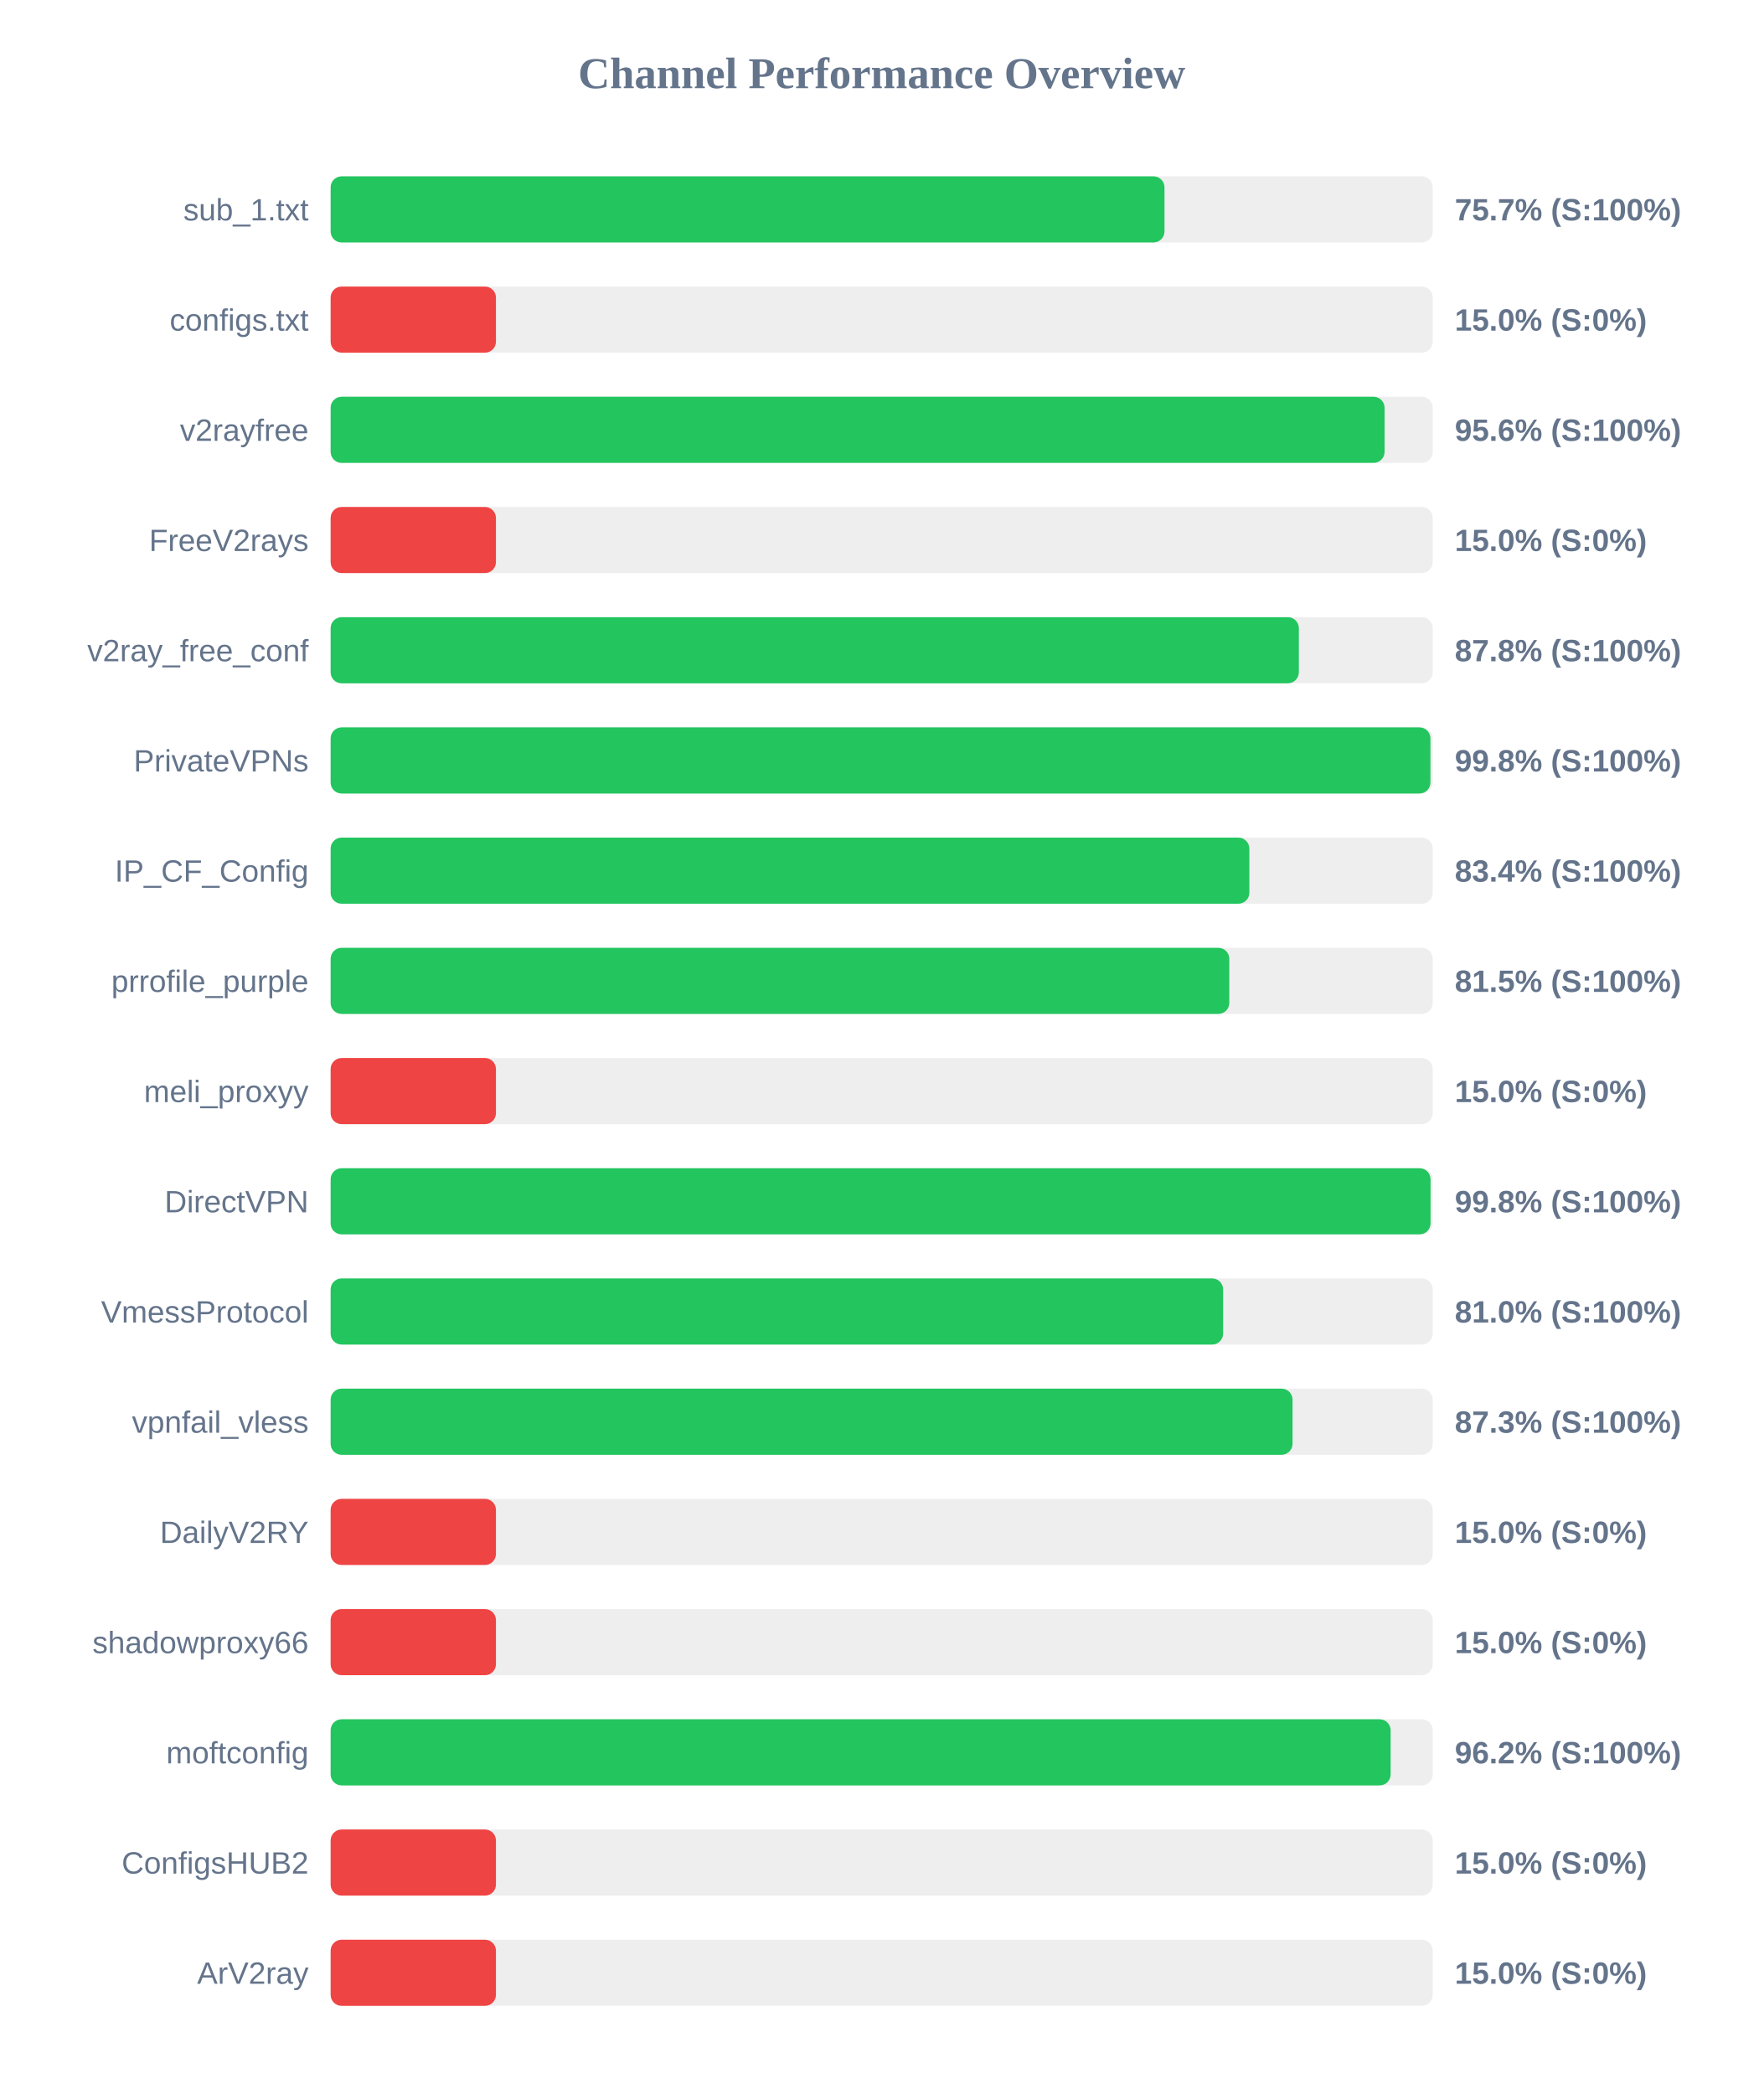
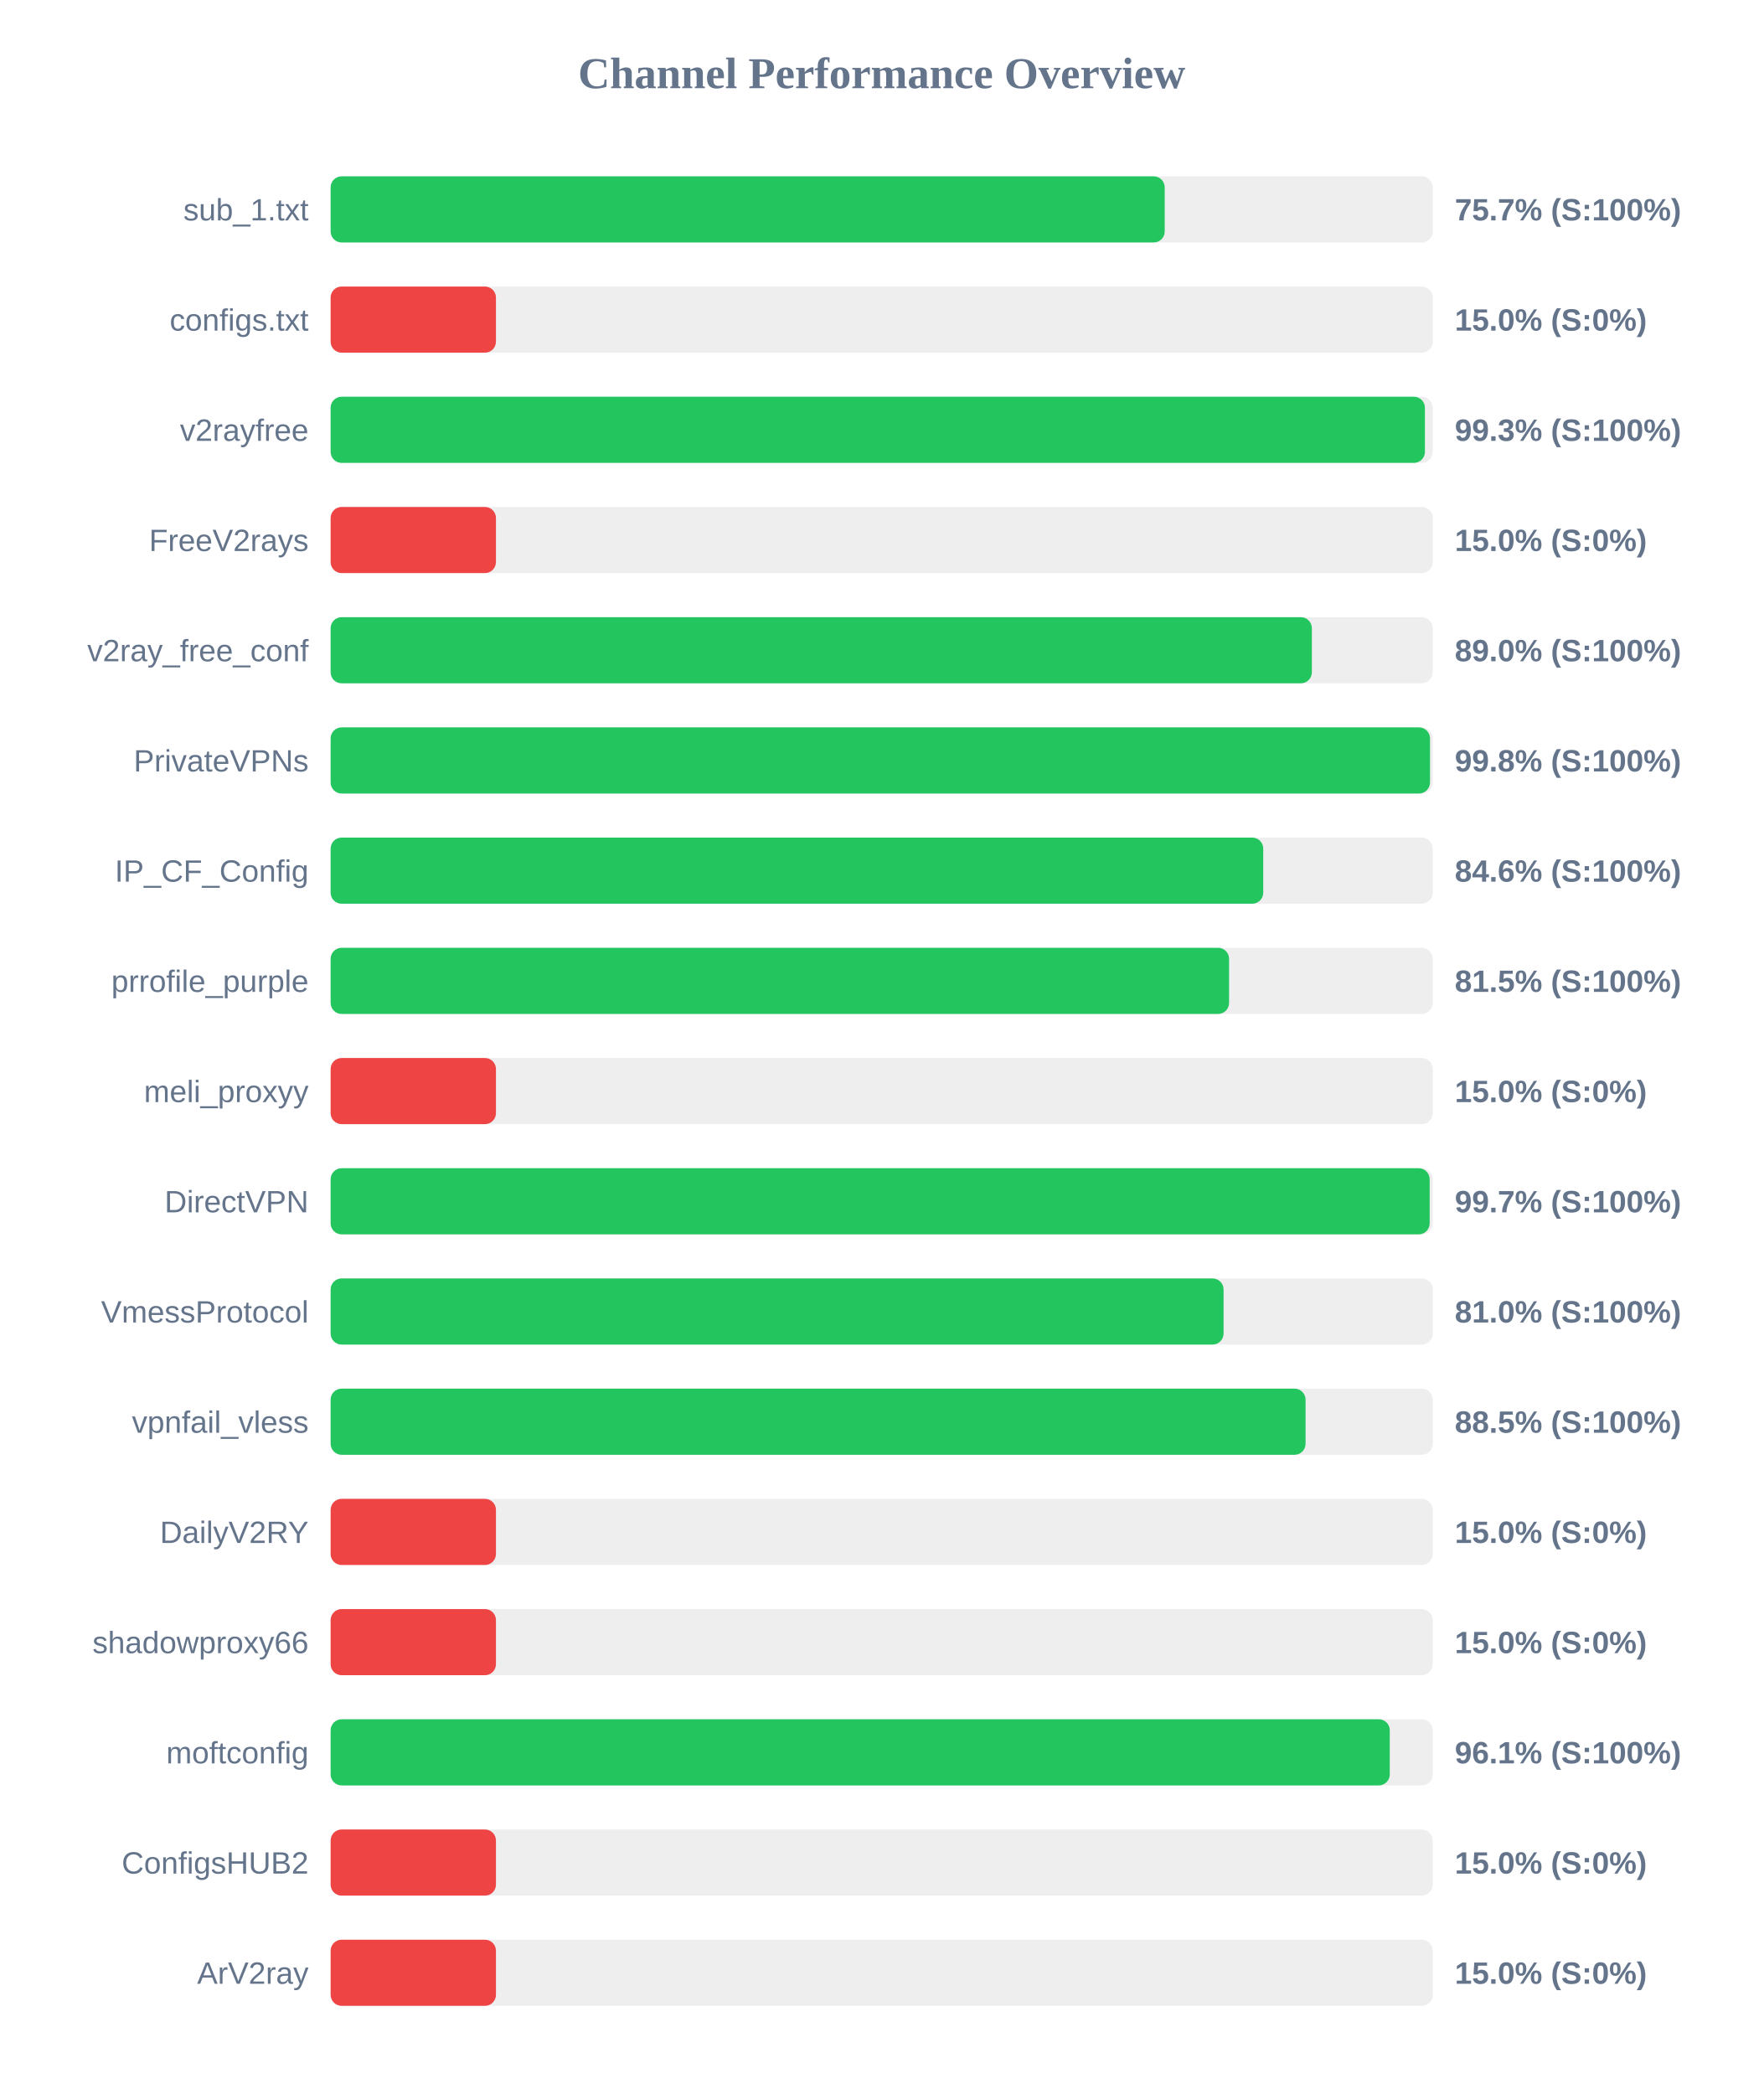
<svg xmlns="http://www.w3.org/2000/svg" width="800" height="950" version="1.1">
  <style>
        .row { font: 14px Arial; fill: #64748b; }
        .score { font: bold 14px Arial; fill: #64748b; }
    </style>
  <text x="400" y="40" text-anchor="middle" font-size="20px" font-weight="bold" fill="#64748b">Channel Performance Overview</text>
  <rect x="150" y="80" width="500" height="30" fill="#eee" rx="5" />
-   <rect x="150" y="80" width="378.3" height="30" fill="#22c55e" rx="5" />
+   <rect x="150" y="80" width="378.4" height="30" fill="#22c55e" rx="5" />
  <text x="140" y="100" text-anchor="end" class="row">sub_1.txt</text>
  <text x="660" y="100" text-anchor="start" class="score">75.7% (S:100%)</text>
  <rect x="150" y="130" width="500" height="30" fill="#eee" rx="5" />
  <rect x="150" y="130" width="75.0" height="30" fill="#ef4444" rx="5" />
  <text x="140" y="150" text-anchor="end" class="row">configs.txt</text>
  <text x="660" y="150" text-anchor="start" class="score">15.0% (S:0%)</text>
  <rect x="150" y="180" width="500" height="30" fill="#eee" rx="5" />
-   <rect x="150" y="180" width="478.15" height="30" fill="#22c55e" rx="5" />
+   <rect x="150" y="180" width="496.45" height="30" fill="#22c55e" rx="5" />
  <text x="140" y="200" text-anchor="end" class="row">v2rayfree</text>
-   <text x="660" y="200" text-anchor="start" class="score">95.6% (S:100%)</text>
+   <text x="660" y="200" text-anchor="start" class="score">99.3% (S:100%)</text>
  <rect x="150" y="230" width="500" height="30" fill="#eee" rx="5" />
  <rect x="150" y="230" width="75.0" height="30" fill="#ef4444" rx="5" />
  <text x="140" y="250" text-anchor="end" class="row">FreeV2rays</text>
  <text x="660" y="250" text-anchor="start" class="score">15.0% (S:0%)</text>
  <rect x="150" y="280" width="500" height="30" fill="#eee" rx="5" />
-   <rect x="150" y="280" width="439.25" height="30" fill="#22c55e" rx="5" />
+   <rect x="150" y="280" width="445.15" height="30" fill="#22c55e" rx="5" />
  <text x="140" y="300" text-anchor="end" class="row">v2ray_free_conf</text>
-   <text x="660" y="300" text-anchor="start" class="score">87.8% (S:100%)</text>
+   <text x="660" y="300" text-anchor="start" class="score">89.0% (S:100%)</text>
  <rect x="150" y="330" width="500" height="30" fill="#eee" rx="5" />
-   <rect x="150" y="330" width="498.95" height="30" fill="#22c55e" rx="5" />
+   <rect x="150" y="330" width="498.75" height="30" fill="#22c55e" rx="5" />
  <text x="140" y="350" text-anchor="end" class="row">PrivateVPNs</text>
  <text x="660" y="350" text-anchor="start" class="score">99.8% (S:100%)</text>
  <rect x="150" y="380" width="500" height="30" fill="#eee" rx="5" />
-   <rect x="150" y="380" width="416.8" height="30" fill="#22c55e" rx="5" />
+   <rect x="150" y="380" width="423.1" height="30" fill="#22c55e" rx="5" />
  <text x="140" y="400" text-anchor="end" class="row">IP_CF_Config</text>
-   <text x="660" y="400" text-anchor="start" class="score">83.4% (S:100%)</text>
+   <text x="660" y="400" text-anchor="start" class="score">84.6% (S:100%)</text>
  <rect x="150" y="430" width="500" height="30" fill="#eee" rx="5" />
-   <rect x="150" y="430" width="407.7" height="30" fill="#22c55e" rx="5" />
+   <rect x="150" y="430" width="407.6" height="30" fill="#22c55e" rx="5" />
  <text x="140" y="450" text-anchor="end" class="row">prrofile_purple</text>
  <text x="660" y="450" text-anchor="start" class="score">81.5% (S:100%)</text>
  <rect x="150" y="480" width="500" height="30" fill="#eee" rx="5" />
  <rect x="150" y="480" width="75.0" height="30" fill="#ef4444" rx="5" />
  <text x="140" y="500" text-anchor="end" class="row">meli_proxyy</text>
  <text x="660" y="500" text-anchor="start" class="score">15.0% (S:0%)</text>
  <rect x="150" y="530" width="500" height="30" fill="#eee" rx="5" />
-   <rect x="150" y="530" width="499.0" height="30" fill="#22c55e" rx="5" />
+   <rect x="150" y="530" width="498.6" height="30" fill="#22c55e" rx="5" />
  <text x="140" y="550" text-anchor="end" class="row">DirectVPN</text>
-   <text x="660" y="550" text-anchor="start" class="score">99.8% (S:100%)</text>
+   <text x="660" y="550" text-anchor="start" class="score">99.7% (S:100%)</text>
  <rect x="150" y="580" width="500" height="30" fill="#eee" rx="5" />
-   <rect x="150" y="580" width="404.9" height="30" fill="#22c55e" rx="5" />
+   <rect x="150" y="580" width="405.1" height="30" fill="#22c55e" rx="5" />
  <text x="140" y="600" text-anchor="end" class="row">VmessProtocol</text>
  <text x="660" y="600" text-anchor="start" class="score">81.0% (S:100%)</text>
  <rect x="150" y="630" width="500" height="30" fill="#eee" rx="5" />
-   <rect x="150" y="630" width="436.4" height="30" fill="#22c55e" rx="5" />
+   <rect x="150" y="630" width="442.3" height="30" fill="#22c55e" rx="5" />
  <text x="140" y="650" text-anchor="end" class="row">vpnfail_vless</text>
-   <text x="660" y="650" text-anchor="start" class="score">87.3% (S:100%)</text>
+   <text x="660" y="650" text-anchor="start" class="score">88.5% (S:100%)</text>
  <rect x="150" y="680" width="500" height="30" fill="#eee" rx="5" />
  <rect x="150" y="680" width="75.0" height="30" fill="#ef4444" rx="5" />
  <text x="140" y="700" text-anchor="end" class="row">DailyV2RY</text>
  <text x="660" y="700" text-anchor="start" class="score">15.0% (S:0%)</text>
  <rect x="150" y="730" width="500" height="30" fill="#eee" rx="5" />
  <rect x="150" y="730" width="75.0" height="30" fill="#ef4444" rx="5" />
  <text x="140" y="750" text-anchor="end" class="row">shadowproxy66</text>
  <text x="660" y="750" text-anchor="start" class="score">15.0% (S:0%)</text>
  <rect x="150" y="780" width="500" height="30" fill="#eee" rx="5" />
-   <rect x="150" y="780" width="480.9" height="30" fill="#22c55e" rx="5" />
+   <rect x="150" y="780" width="480.5" height="30" fill="#22c55e" rx="5" />
  <text x="140" y="800" text-anchor="end" class="row">moftconfig</text>
-   <text x="660" y="800" text-anchor="start" class="score">96.2% (S:100%)</text>
+   <text x="660" y="800" text-anchor="start" class="score">96.1% (S:100%)</text>
  <rect x="150" y="830" width="500" height="30" fill="#eee" rx="5" />
  <rect x="150" y="830" width="75.0" height="30" fill="#ef4444" rx="5" />
  <text x="140" y="850" text-anchor="end" class="row">ConfigsHUB2</text>
  <text x="660" y="850" text-anchor="start" class="score">15.0% (S:0%)</text>
  <rect x="150" y="880" width="500" height="30" fill="#eee" rx="5" />
  <rect x="150" y="880" width="75.0" height="30" fill="#ef4444" rx="5" />
  <text x="140" y="900" text-anchor="end" class="row">ArV2ray</text>
  <text x="660" y="900" text-anchor="start" class="score">15.0% (S:0%)</text>
</svg>
